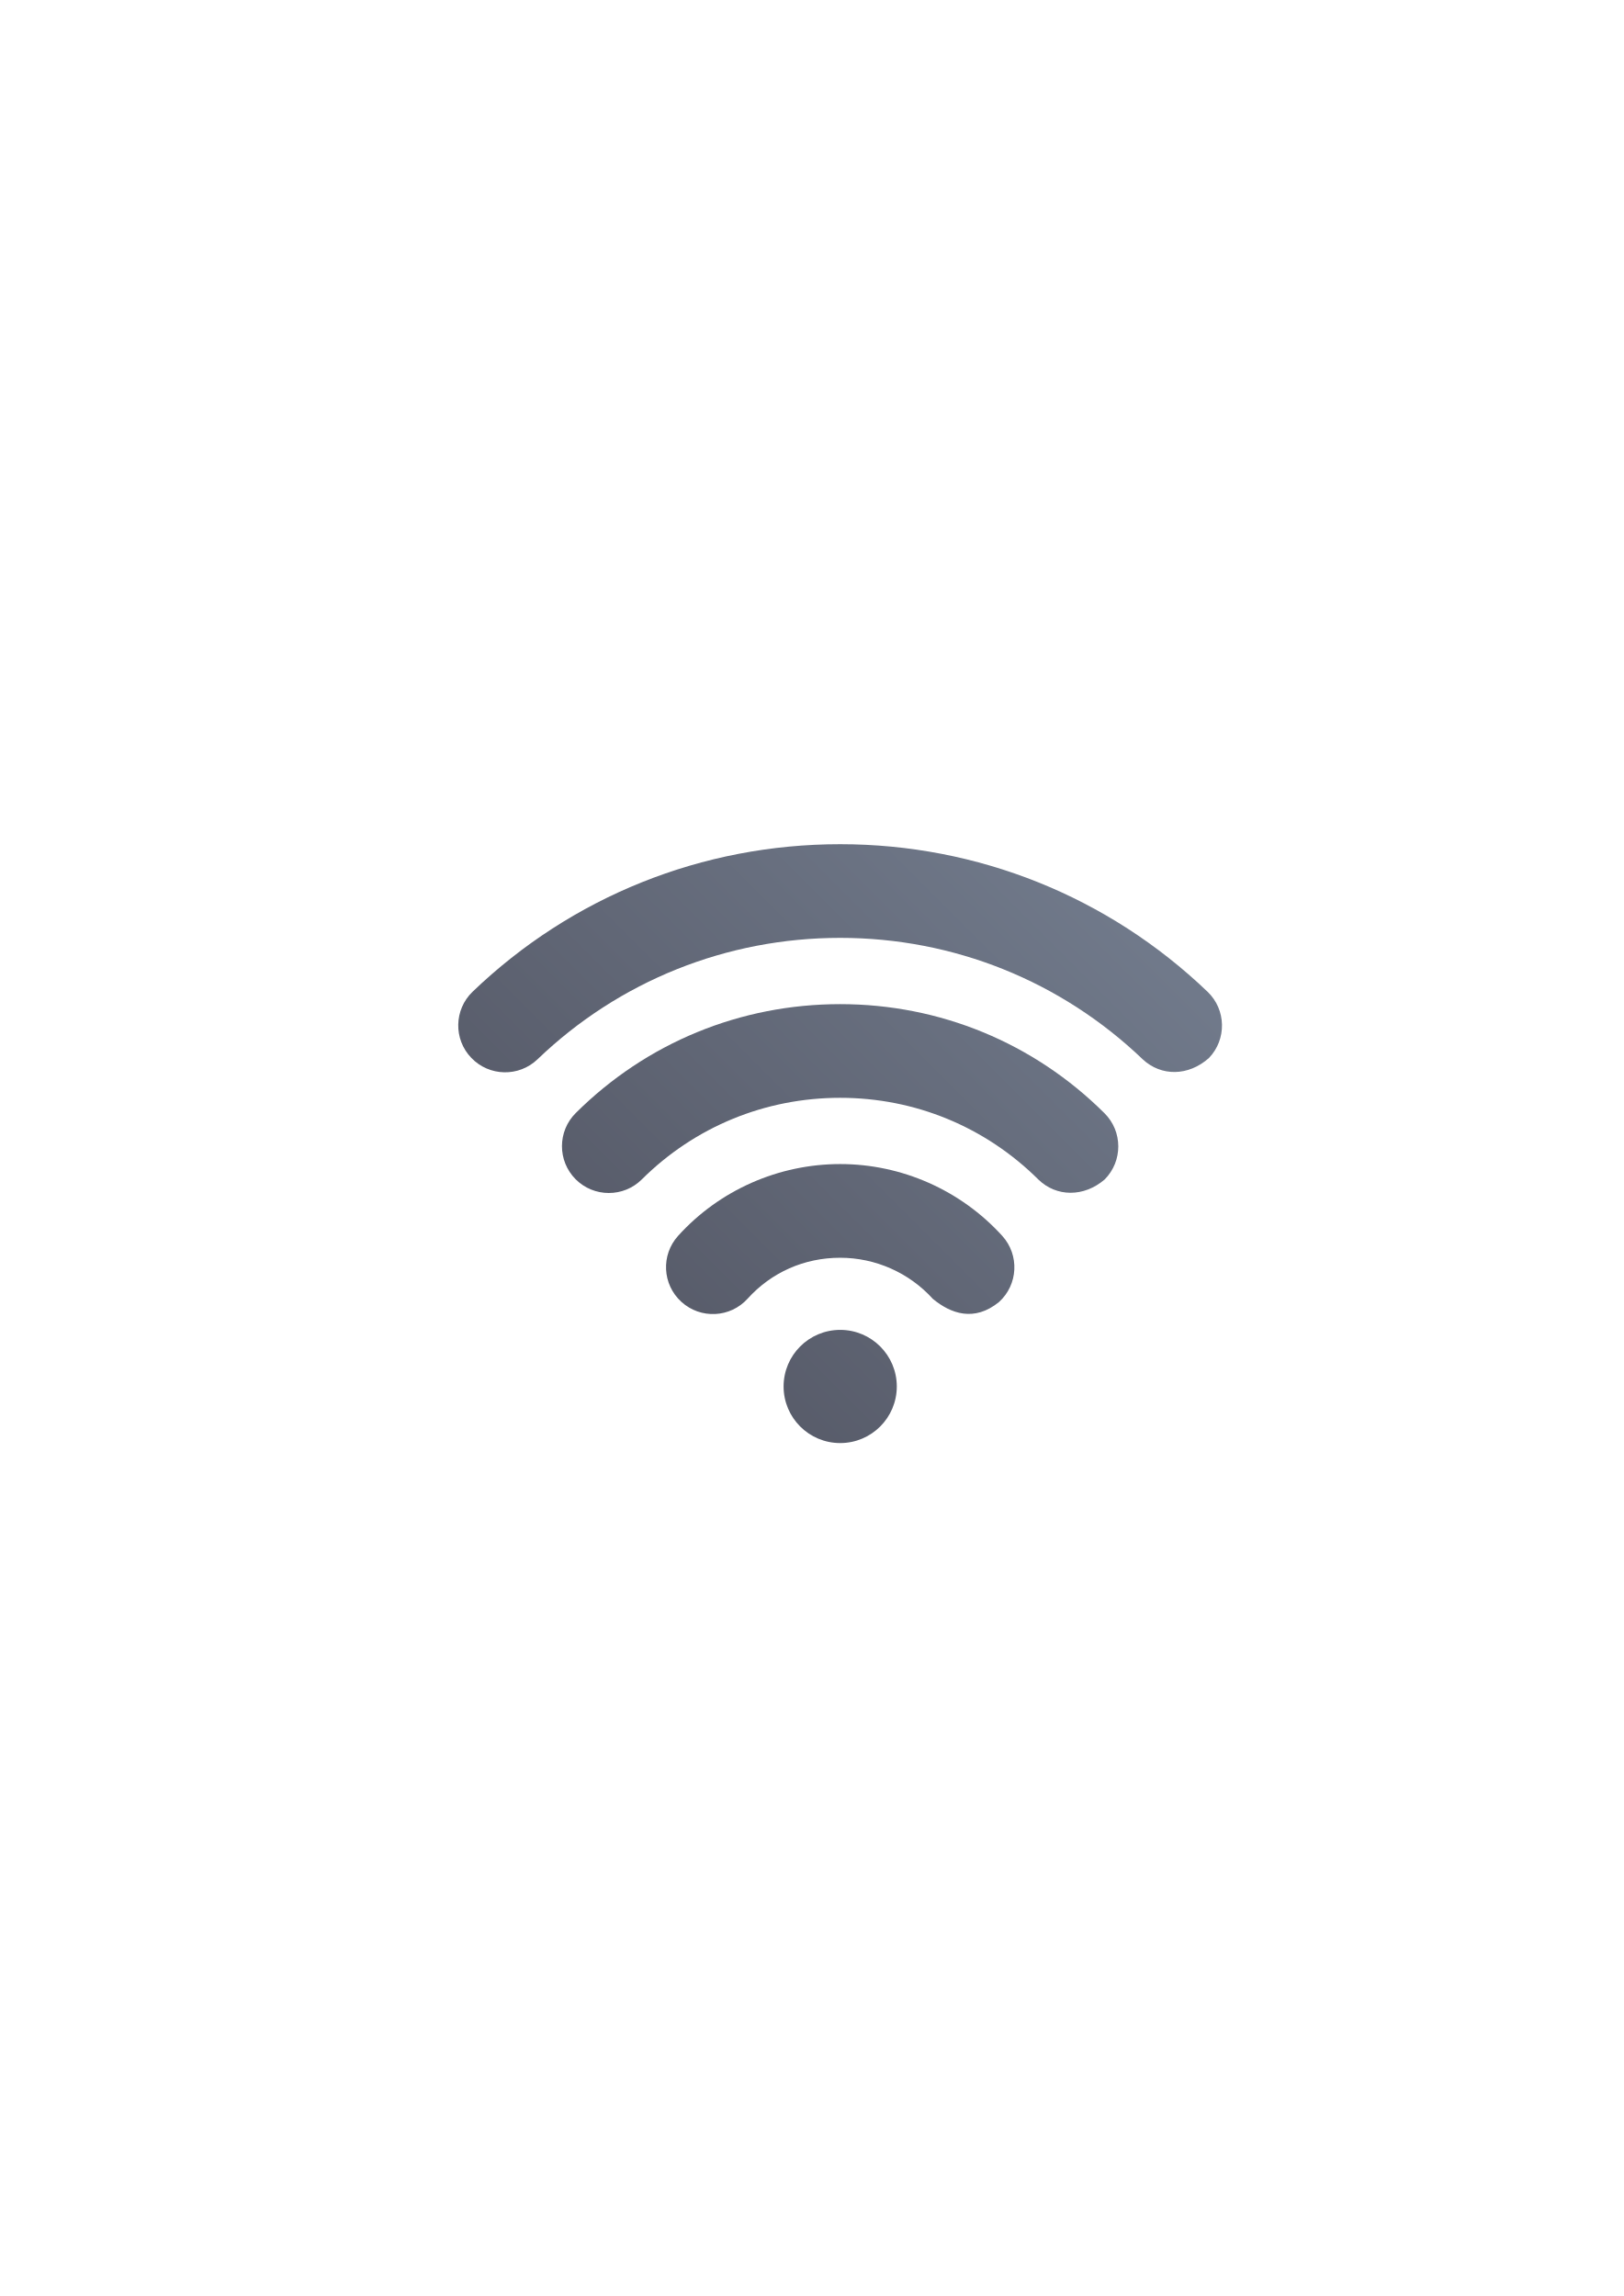
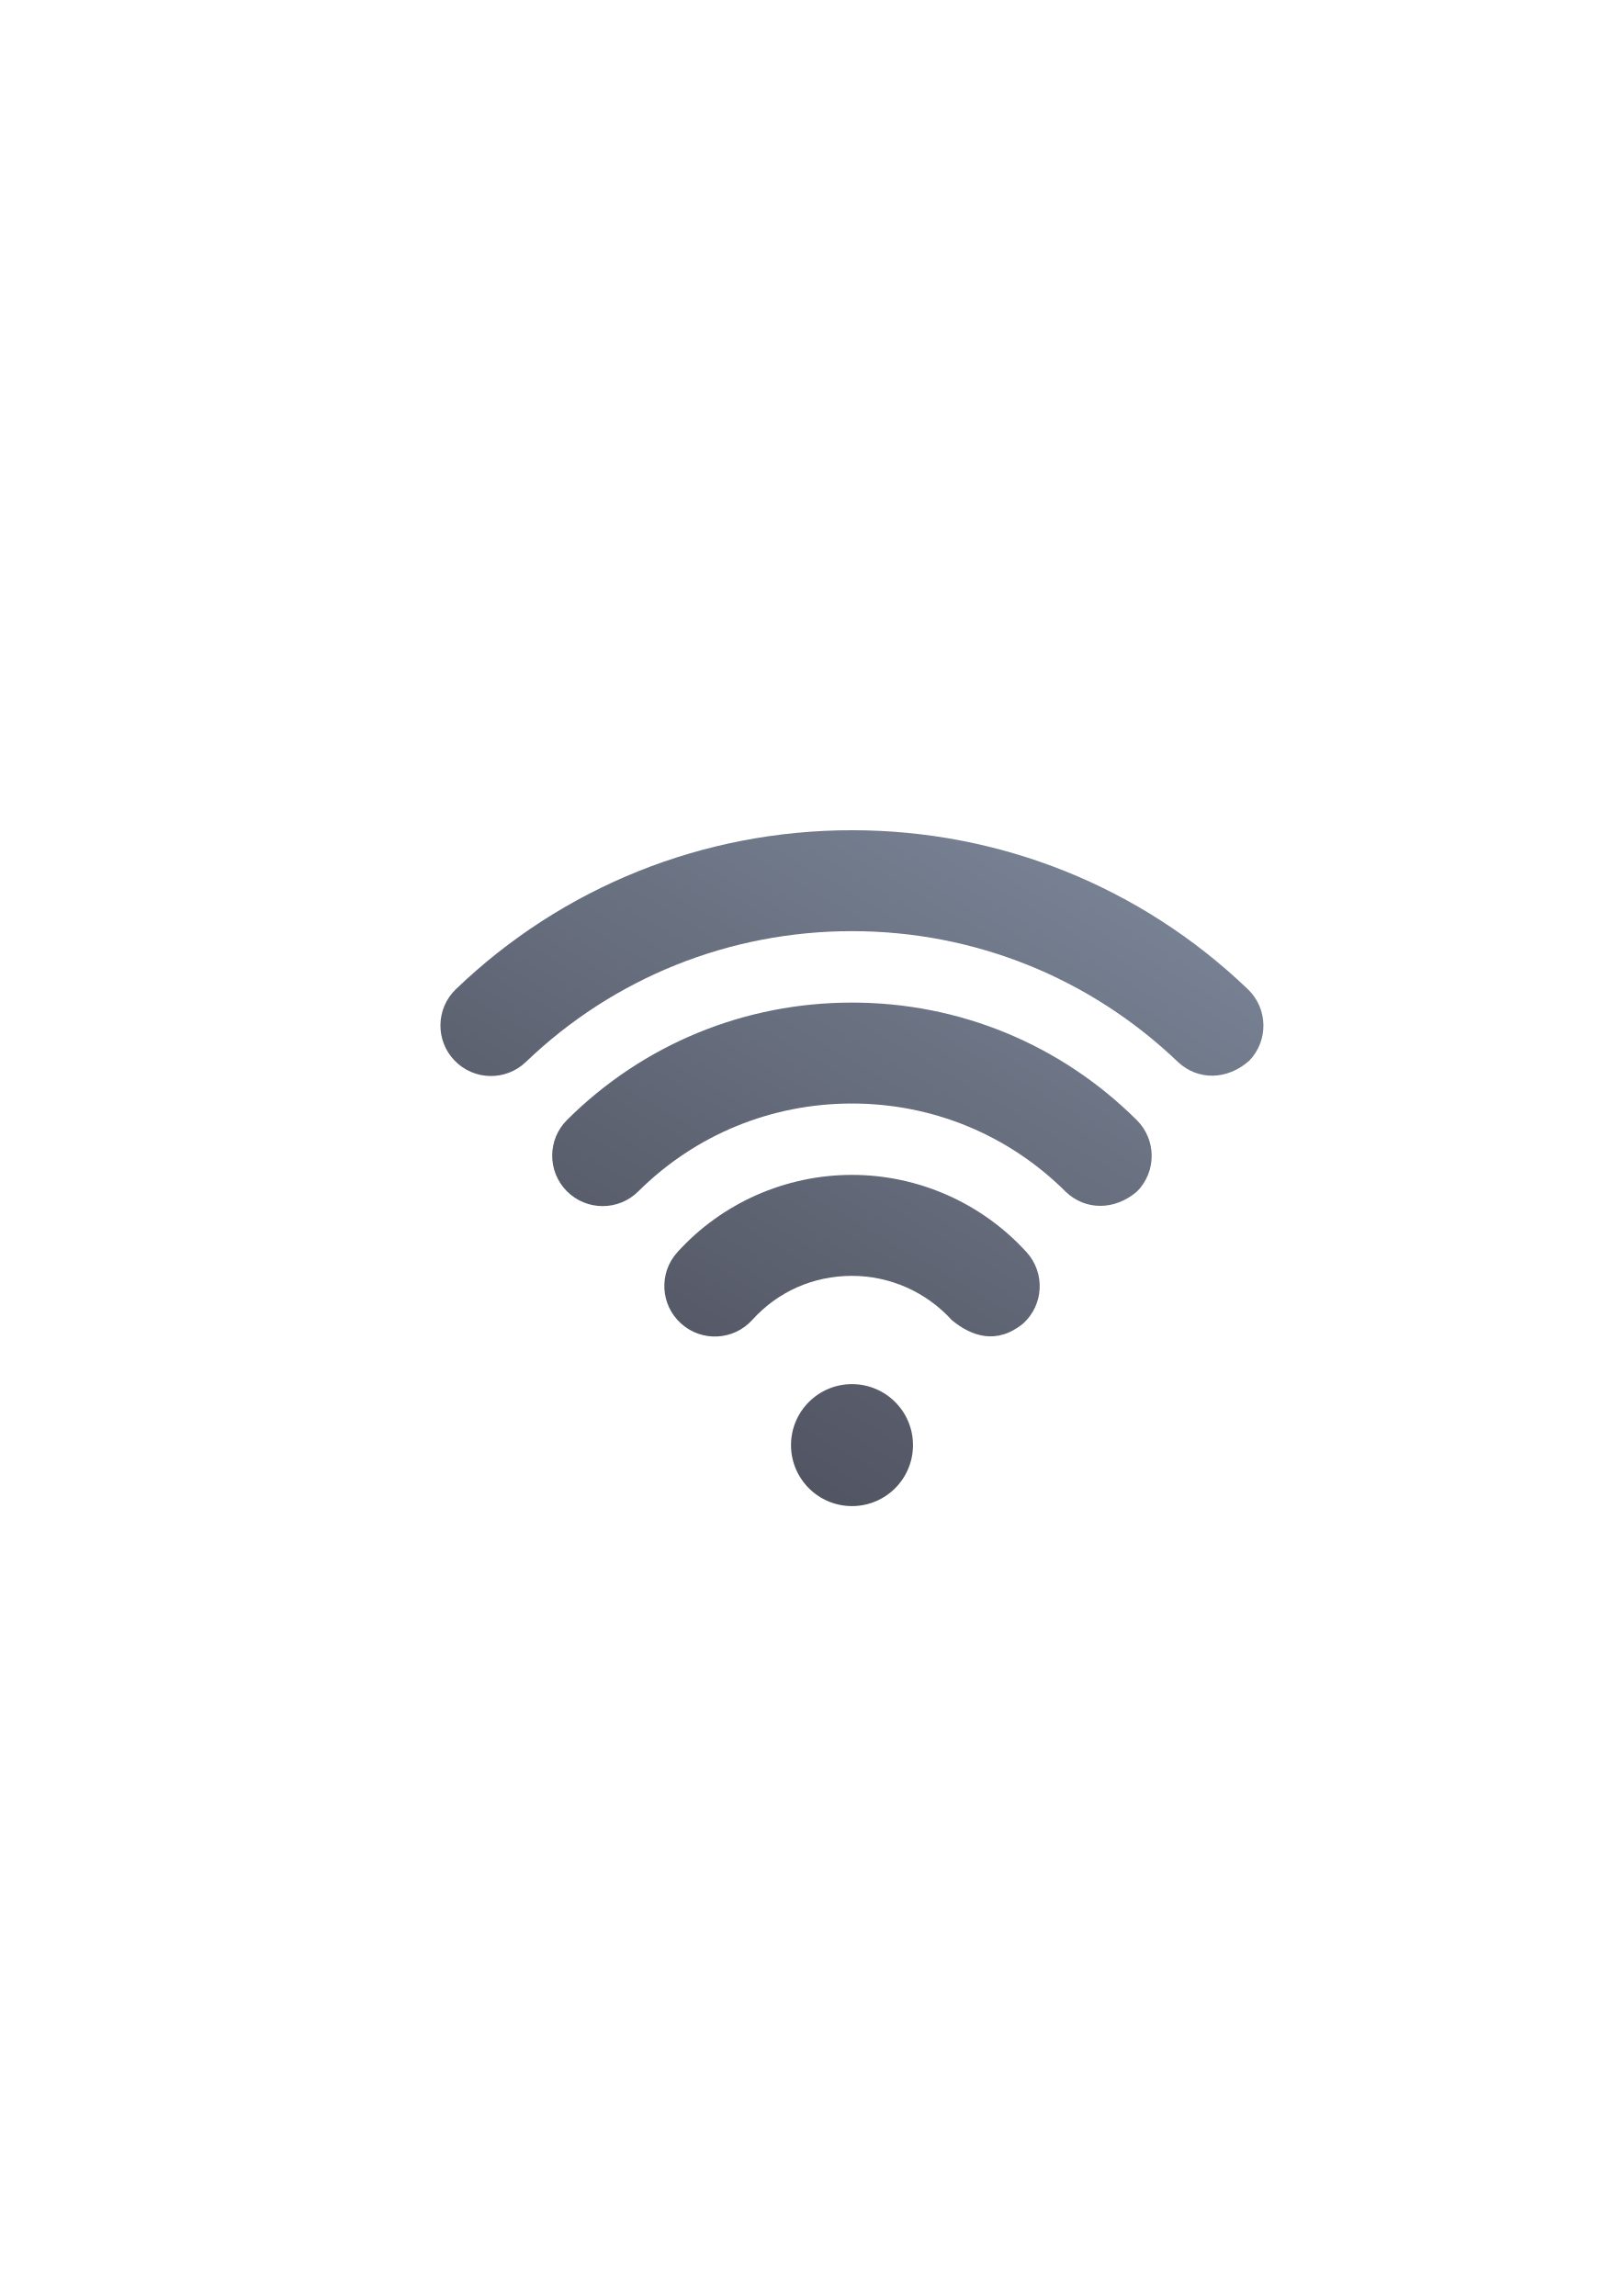
<svg xmlns="http://www.w3.org/2000/svg" xmlns:xlink="http://www.w3.org/1999/xlink" width="210mm" height="297mm" viewBox="0 0 744.094 1052.362" id="svg2" version="1.1">
  <defs id="defs4">
    <linearGradient id="linearGradient4163">
      <stop style="stop-color:#4e505d;stop-opacity:1;" offset="0" id="stop4165" />
      <stop style="stop-color:#7a8597;stop-opacity:1" offset="1" id="stop4167" />
    </linearGradient>
-     <linearGradient xlink:href="#linearGradient4163" id="linearGradient4169" x1="-0" y1="22.532" x2="25.475" y2="-2.943" gradientUnits="userSpaceOnUse" />
-     <linearGradient xlink:href="#linearGradient4163" id="linearGradient4158" gradientUnits="userSpaceOnUse" x1="-0" y1="22.532" x2="25.475" y2="-2.943" />
-     <linearGradient xlink:href="#linearGradient4163" id="linearGradient4160" gradientUnits="userSpaceOnUse" x1="-0" y1="22.532" x2="25.475" y2="-2.943" />
-     <linearGradient xlink:href="#linearGradient4163" id="linearGradient4162" gradientUnits="userSpaceOnUse" x1="-0" y1="22.532" x2="25.475" y2="-2.943" />
-     <linearGradient xlink:href="#linearGradient4163" id="linearGradient4164" gradientUnits="userSpaceOnUse" x1="-0" y1="22.532" x2="25.475" y2="-2.943" />
+     <linearGradient xlink:href="#linearGradient4163" id="linearGradient4158" gradientUnits="userSpaceOnUse" x1="6.754" y1="22.667" x2="19.126" y2="1.447" gradientTransform="matrix(14.80476,0,0,14.80476,201.8356,342.6725)" />
  </defs>
  <g id="layer1">
-     <rect style="opacity:1;fill:none;fill-opacity:1;stroke:none;stroke-width:23;stroke-linecap:butt;stroke-linejoin:round;stroke-miterlimit:4;stroke-dasharray:none;stroke-opacity:1" id="rect4160" width="400" height="400" x="190" y="322.362" />
-     <g transform="matrix(13.73887,0,0,13.73887,210.0025,351.8031)" id="g3" style="fill:url(#linearGradient4169);fill-opacity:1">
-       <path style="fill:url(#linearGradient4158);fill-opacity:1" d="m 15.83,17.725 c -0.791,-0.873 -1.917,-1.371 -3.09,-1.371 -1.194,0 -2.291,0.483 -3.088,1.365 -0.579,0.64 -1.567,0.689 -2.208,0.107 -0.64,-0.58 -0.688,-1.567 -0.108,-2.206 1.376,-1.521 3.347,-2.392 5.404,-2.392 2.054,0 4.024,0.873 5.406,2.396 0.579,0.64 0.53,1.628 -0.109,2.207 -0.823,0.669 -1.603,0.393 -2.207,-0.106 z" id="path5" />
-       <path style="fill:url(#linearGradient4160);fill-opacity:1" d="m 19.352,13.746 c -1.769,-1.759 -4.117,-2.728 -6.613,-2.728 -2.501,0 -4.85,0.966 -6.616,2.722 -0.611,0.608 -1.601,0.604 -2.209,-0.006 -0.608,-0.612 -0.606,-1.602 0.007,-2.21 2.354,-2.342 5.486,-3.631 8.818,-3.631 3.327,0 6.458,1.292 8.816,3.638 0.612,0.608 0.615,1.597 0.008,2.21 -0.699,0.6 -1.612,0.586 -2.211,0.005 z" id="path7" />
-       <path style="fill:url(#linearGradient4162);fill-opacity:1" d="m 22.833,9.736 c -2.729,-2.615 -6.312,-4.054 -10.093,-4.054 -3.789,0 -7.374,1.438 -10.095,4.05 -0.622,0.597 -1.611,0.577 -2.209,-0.046 -0.599,-0.622 -0.578,-1.612 0.044,-2.209 3.306,-3.173 7.659,-4.92 12.259,-4.92 4.59,0 8.942,1.749 12.255,4.923 0.623,0.597 0.643,1.586 0.047,2.209 -0.689,0.614 -1.594,0.617 -2.208,0.047 z" id="path9" />
-       <circle style="fill:url(#linearGradient4164);fill-opacity:1" cx="12.74" cy="20.648" r="1.888" id="circle11" />
+     <g id="g4218">
+       <rect y="322.362" x="190" height="400" width="400" id="rect4160" style="opacity:1;fill:none;fill-opacity:1;stroke:none;stroke-width:23;stroke-linecap:butt;stroke-linejoin:round;stroke-miterlimit:4;stroke-dasharray:none;stroke-opacity:1" />
+       <path id="path5" d="M 390.434 380.527 C 322.332 380.527 257.886 406.39 208.941 453.365 C 199.733 462.204 199.423 476.862 208.291 486.07 C 217.144 495.294 231.786 495.588 240.994 486.75 C 281.278 448.08 334.354 426.791 390.449 426.791 C 446.426 426.791 499.471 448.096 539.873 486.811 C 548.959 495.253 562.364 495.208 572.562 486.113 C 581.386 476.89 581.089 462.249 571.865 453.41 C 522.817 406.42 458.387 380.527 390.434 380.527 z M 390.434 459.529 C 341.104 459.529 294.735 478.614 259.885 513.287 C 250.809 522.288 250.78 536.943 259.781 546.004 C 268.783 555.035 283.439 555.095 292.484 546.094 C 318.63 520.097 353.407 505.795 390.434 505.795 C 427.386 505.795 462.148 520.14 488.338 546.182 C 497.213 554.787 510.728 554.99 521.07 546.109 C 530.057 537.034 530.014 522.392 520.953 513.391 C 486.043 478.659 439.689 459.529 390.434 459.529 z M 390.449 538.504 C 359.996 538.504 330.815 551.4 310.443 573.918 C 301.857 583.378 302.568 597.989 312.043 606.576 C 321.533 615.193 336.159 614.467 344.73 604.992 C 356.53 591.934 372.772 584.783 390.449 584.783 C 407.815 584.783 424.485 592.157 436.195 605.082 C 445.141 612.469 456.687 616.551 468.869 606.65 C 478.329 598.078 479.054 583.452 470.482 573.977 C 450.022 551.429 420.858 538.504 390.449 538.504 z M 390.449 634.41 A 27.951 27.951 0 0 0 362.496 662.361 A 27.951 27.951 0 0 0 390.449 690.312 A 27.951 27.951 0 0 0 418.4 662.361 A 27.951 27.951 0 0 0 390.449 634.41 z " style="fill:url(#linearGradient4158);fill-opacity:1" />
    </g>
  </g>
</svg>
